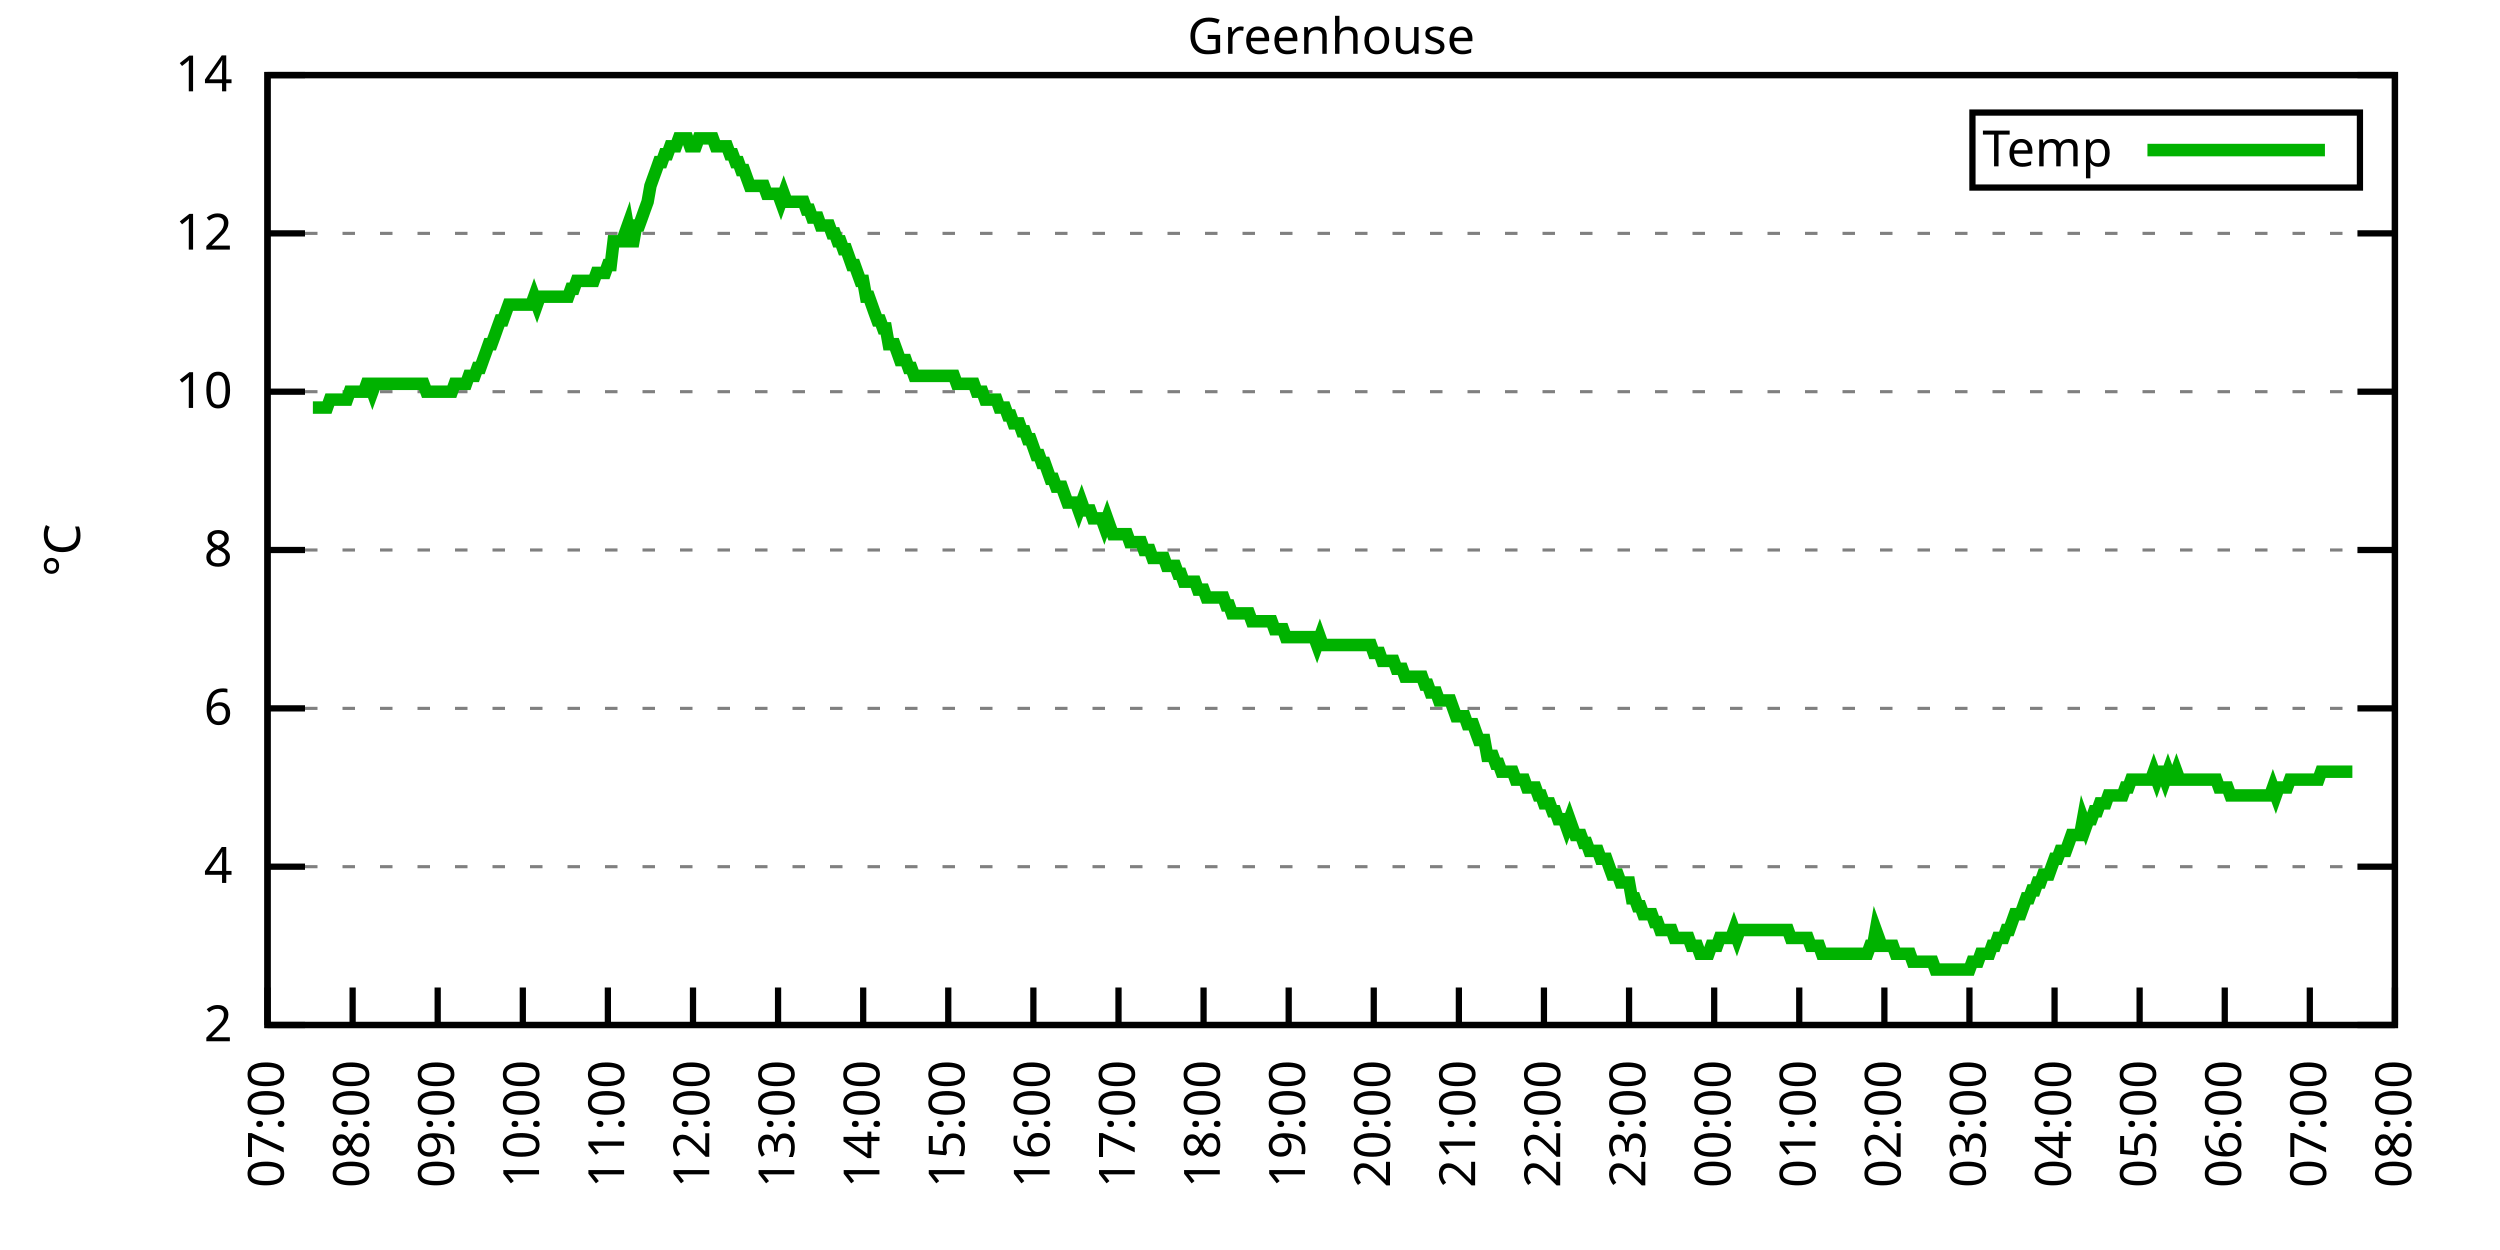
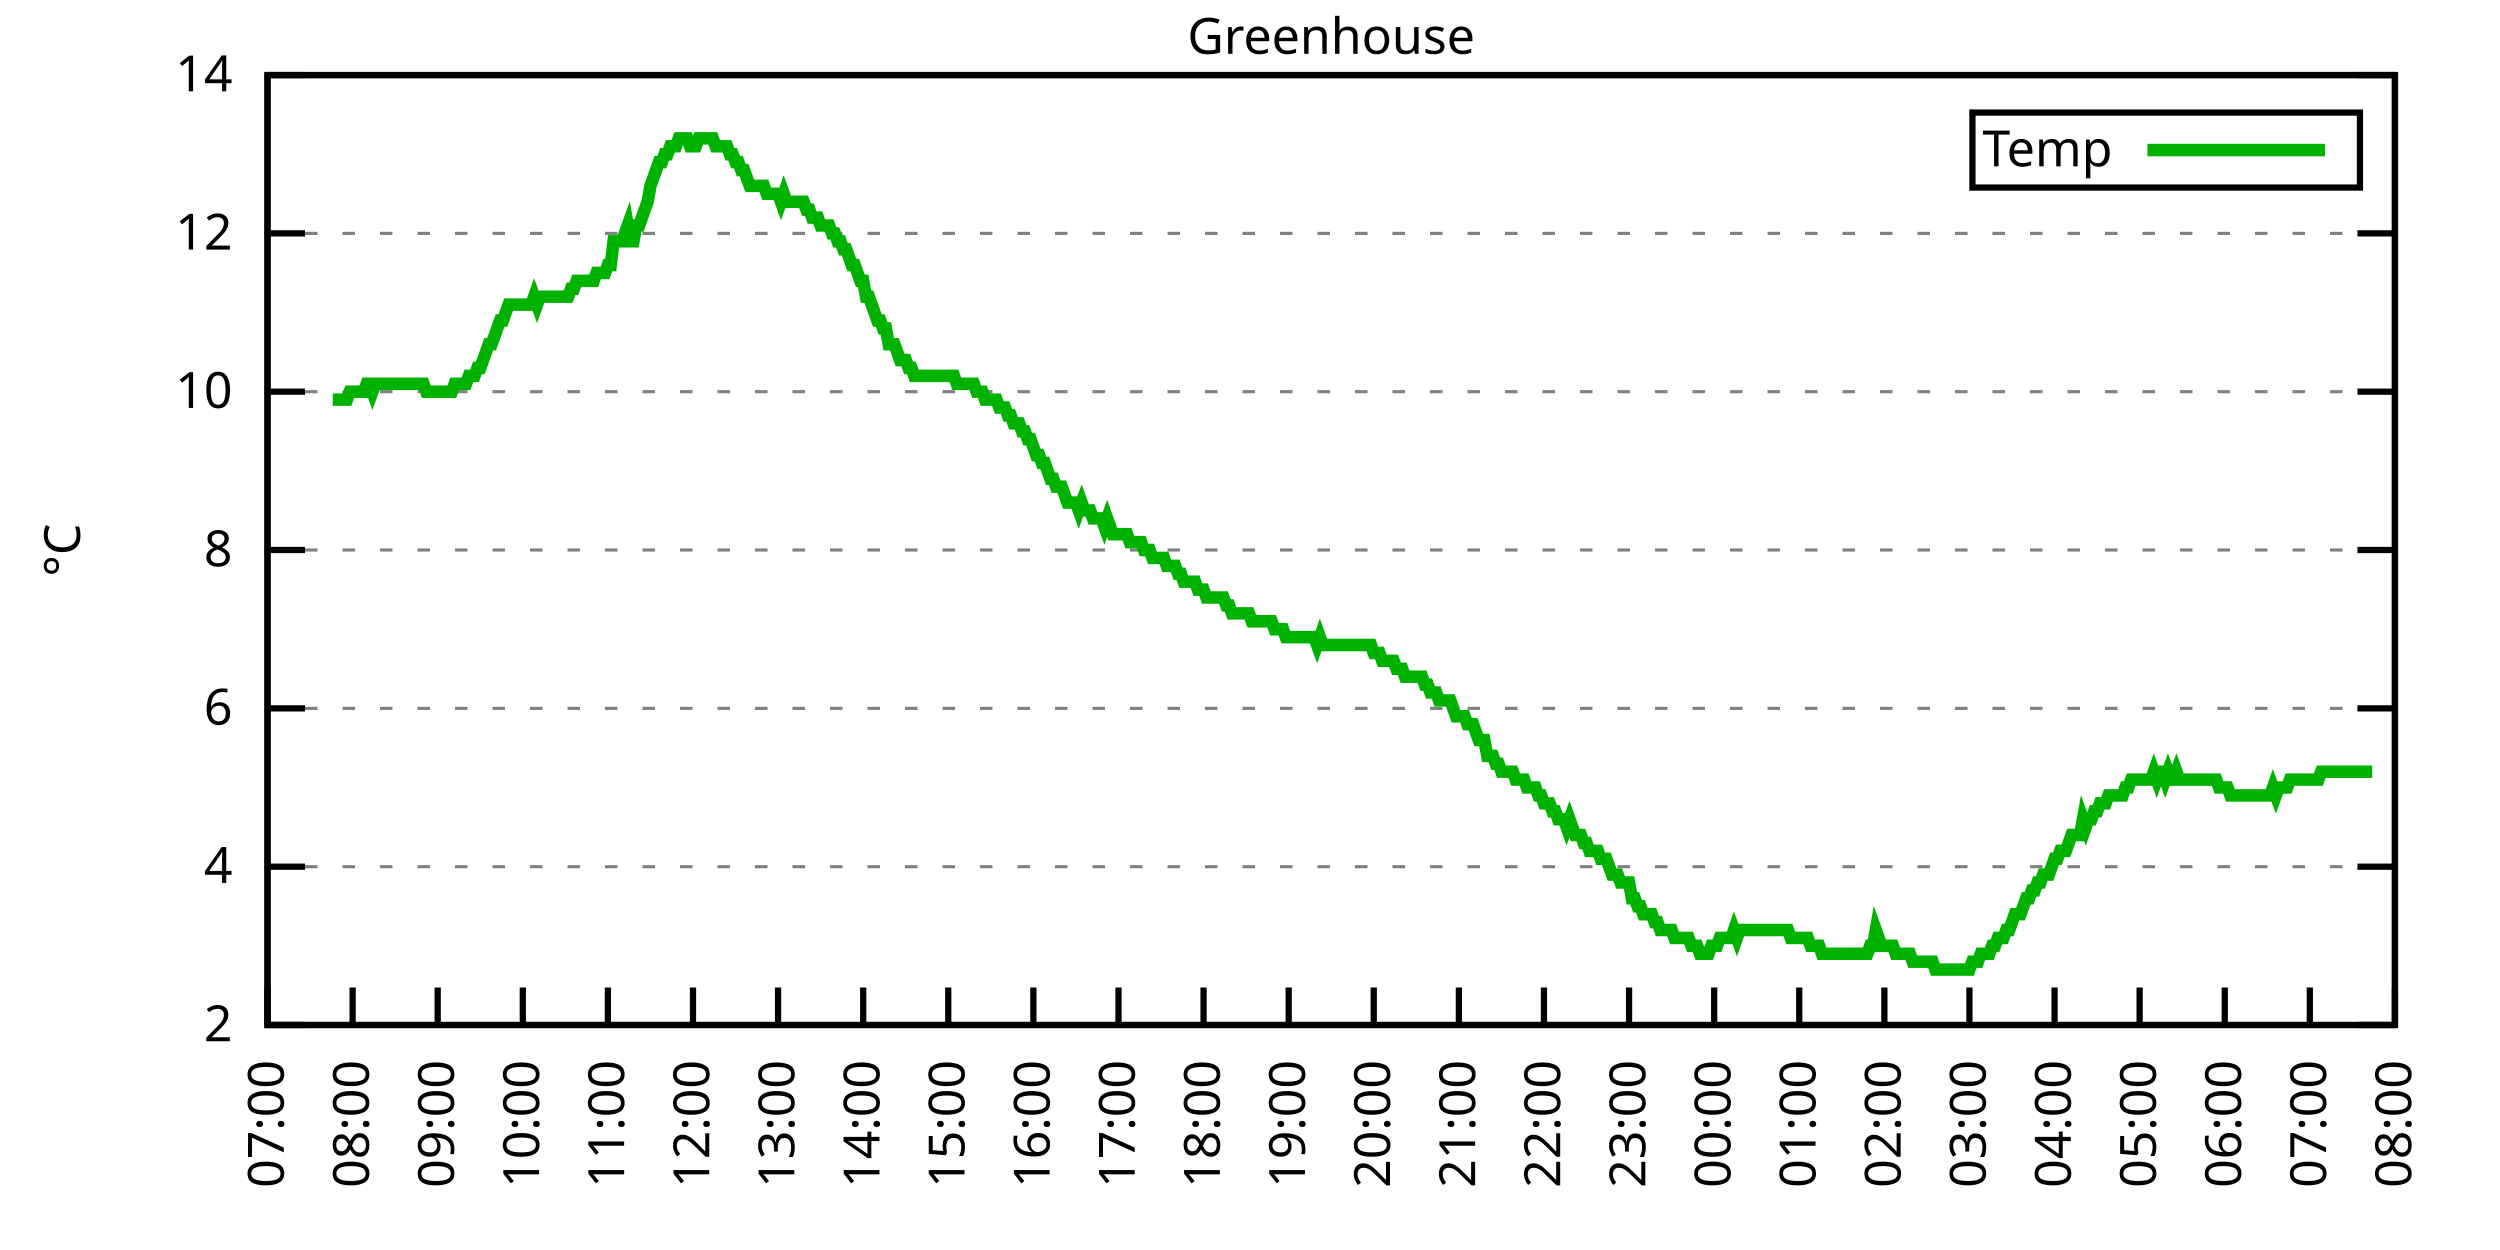
<svg xmlns="http://www.w3.org/2000/svg" xmlns:xlink="http://www.w3.org/1999/xlink" width="400" height="200" viewBox="0 0 400 200">
  <g id="gnuplot_canvas">
    <rect x="0" y="0" width="400" height="200" fill="none" />
    <defs>
      <circle id="gpDot" r="0.5" stroke-width="0.5" stroke="currentColor" />
      <path id="gpPt0" stroke-width="0.333" stroke="currentColor" d="M-1,0 h2 M0,-1 v2" />
      <path id="gpPt1" stroke-width="0.333" stroke="currentColor" d="M-1,-1 L1,1 M1,-1 L-1,1" />
      <path id="gpPt2" stroke-width="0.333" stroke="currentColor" d="M-1,0 L1,0 M0,-1 L0,1 M-1,-1 L1,1 M-1,1 L1,-1" />
      <rect id="gpPt3" stroke-width="0.333" stroke="currentColor" x="-1" y="-1" width="2" height="2" />
      <rect id="gpPt4" stroke-width="0.333" stroke="currentColor" fill="currentColor" x="-1" y="-1" width="2" height="2" />
      <circle id="gpPt5" stroke-width="0.333" stroke="currentColor" cx="0" cy="0" r="1" />
      <use xlink:href="#gpPt5" id="gpPt6" fill="currentColor" stroke="none" />
      <path id="gpPt7" stroke-width="0.333" stroke="currentColor" d="M0,-1.33 L-1.33,0.67 L1.33,0.67 z" />
      <use xlink:href="#gpPt7" id="gpPt8" fill="currentColor" stroke="none" />
      <use xlink:href="#gpPt7" id="gpPt9" stroke="currentColor" transform="rotate(180)" />
      <use xlink:href="#gpPt9" id="gpPt10" fill="currentColor" stroke="none" />
      <use xlink:href="#gpPt3" id="gpPt11" stroke="currentColor" transform="rotate(45)" />
      <use xlink:href="#gpPt11" id="gpPt12" fill="currentColor" stroke="none" />
      <path id="gpPt13" stroke-width="0.333" stroke="currentColor" d="M0,1.330 L1.265,0.411 L0.782,-1.067 L-0.782,-1.076 L-1.265,0.411 z" />
      <use xlink:href="#gpPt13" id="gpPt14" fill="currentColor" stroke="none" />
      <filter id="textbox" filterUnits="objectBoundingBox" x="0" y="0" height="1" width="1">
        <feFlood flood-color="white" flood-opacity="1" result="bgnd" />
        <feComposite in="SourceGraphic" in2="bgnd" operator="atop" />
      </filter>
      <filter id="greybox" filterUnits="objectBoundingBox" x="0" y="0" height="1" width="1">
        <feFlood flood-color="lightgrey" flood-opacity="1" result="grey" />
        <feComposite in="SourceGraphic" in2="grey" operator="atop" />
      </filter>
    </defs>
    <g fill="none" color="white" stroke="currentColor" stroke-width="1.00" stroke-linecap="butt" stroke-linejoin="miter">
</g>
    <g fill="none" color="black" stroke="currentColor" stroke-width="1.00" stroke-linecap="butt" stroke-linejoin="miter">
      <g stroke="none" shape-rendering="crispEdges">
        <polygon fill="rgb(255, 255, 255)" points="42.80,164.00 383.18,164.00 383.18,12.02 42.80,12.02 " />
      </g>
    </g>
    <g fill="none" color="black" stroke="currentColor" stroke-width="1.00" stroke-linecap="butt" stroke-linejoin="miter">
</g>
    <g fill="none" color="black" stroke="black" stroke-width="0.50" stroke-linecap="butt" stroke-linejoin="miter">
</g>
    <g fill="none" color="gray" stroke="currentColor" stroke-width="0.50" stroke-linecap="butt" stroke-linejoin="miter">
      <path stroke="gray" stroke-dasharray="2,4" class="gridline" d="M42.80,164.00 L383.19,164.00  " />
    </g>
    <g fill="none" color="gray" stroke="gray" stroke-width="1.00" stroke-linecap="butt" stroke-linejoin="miter">
</g>
    <g fill="none" color="black" stroke="currentColor" stroke-width="1.00" stroke-linecap="butt" stroke-linejoin="miter">
      <path stroke="black" d="M42.80,164.00 L48.80,164.00 M383.19,164.00 L377.19,164.00  " />
      <g transform="translate(37.20,166.60)" stroke="none" fill="black" font-family="Sans" font-size="8.00" text-anchor="end">
        <text>
          <tspan font-family="Sans"> 2</tspan>
        </text>
      </g>
    </g>
    <g fill="none" color="black" stroke="currentColor" stroke-width="1.00" stroke-linecap="butt" stroke-linejoin="miter">
</g>
    <g fill="none" color="black" stroke="black" stroke-width="0.50" stroke-linecap="butt" stroke-linejoin="miter">
</g>
    <g fill="none" color="gray" stroke="currentColor" stroke-width="0.50" stroke-linecap="butt" stroke-linejoin="miter">
      <path stroke="gray" stroke-dasharray="2,4" class="gridline" d="M42.80,138.67 L383.19,138.67  " />
    </g>
    <g fill="none" color="gray" stroke="gray" stroke-width="1.00" stroke-linecap="butt" stroke-linejoin="miter">
</g>
    <g fill="none" color="black" stroke="currentColor" stroke-width="1.00" stroke-linecap="butt" stroke-linejoin="miter">
      <path stroke="black" d="M42.80,138.67 L48.80,138.67 M383.19,138.67 L377.19,138.67  " />
      <g transform="translate(37.20,141.27)" stroke="none" fill="black" font-family="Sans" font-size="8.00" text-anchor="end">
        <text>
          <tspan font-family="Sans"> 4</tspan>
        </text>
      </g>
    </g>
    <g fill="none" color="black" stroke="currentColor" stroke-width="1.00" stroke-linecap="butt" stroke-linejoin="miter">
</g>
    <g fill="none" color="black" stroke="black" stroke-width="0.50" stroke-linecap="butt" stroke-linejoin="miter">
</g>
    <g fill="none" color="gray" stroke="currentColor" stroke-width="0.50" stroke-linecap="butt" stroke-linejoin="miter">
      <path stroke="gray" stroke-dasharray="2,4" class="gridline" d="M42.80,113.34 L383.19,113.34  " />
    </g>
    <g fill="none" color="gray" stroke="gray" stroke-width="1.00" stroke-linecap="butt" stroke-linejoin="miter">
</g>
    <g fill="none" color="black" stroke="currentColor" stroke-width="1.00" stroke-linecap="butt" stroke-linejoin="miter">
      <path stroke="black" d="M42.80,113.34 L48.80,113.34 M383.19,113.34 L377.19,113.34  " />
      <g transform="translate(37.20,115.94)" stroke="none" fill="black" font-family="Sans" font-size="8.00" text-anchor="end">
        <text>
          <tspan font-family="Sans"> 6</tspan>
        </text>
      </g>
    </g>
    <g fill="none" color="black" stroke="currentColor" stroke-width="1.00" stroke-linecap="butt" stroke-linejoin="miter">
</g>
    <g fill="none" color="black" stroke="black" stroke-width="0.50" stroke-linecap="butt" stroke-linejoin="miter">
</g>
    <g fill="none" color="gray" stroke="currentColor" stroke-width="0.50" stroke-linecap="butt" stroke-linejoin="miter">
      <path stroke="gray" stroke-dasharray="2,4" class="gridline" d="M42.80,88.00 L383.19,88.00  " />
    </g>
    <g fill="none" color="gray" stroke="gray" stroke-width="1.00" stroke-linecap="butt" stroke-linejoin="miter">
</g>
    <g fill="none" color="black" stroke="currentColor" stroke-width="1.00" stroke-linecap="butt" stroke-linejoin="miter">
      <path stroke="black" d="M42.80,88.00 L48.80,88.00 M383.19,88.00 L377.19,88.00  " />
      <g transform="translate(37.20,90.60)" stroke="none" fill="black" font-family="Sans" font-size="8.00" text-anchor="end">
        <text>
          <tspan font-family="Sans"> 8</tspan>
        </text>
      </g>
    </g>
    <g fill="none" color="black" stroke="currentColor" stroke-width="1.00" stroke-linecap="butt" stroke-linejoin="miter">
</g>
    <g fill="none" color="black" stroke="black" stroke-width="0.50" stroke-linecap="butt" stroke-linejoin="miter">
</g>
    <g fill="none" color="gray" stroke="currentColor" stroke-width="0.50" stroke-linecap="butt" stroke-linejoin="miter">
      <path stroke="gray" stroke-dasharray="2,4" class="gridline" d="M42.80,62.67 L383.19,62.67  " />
    </g>
    <g fill="none" color="gray" stroke="gray" stroke-width="1.00" stroke-linecap="butt" stroke-linejoin="miter">
</g>
    <g fill="none" color="black" stroke="currentColor" stroke-width="1.00" stroke-linecap="butt" stroke-linejoin="miter">
      <path stroke="black" d="M42.80,62.67 L48.80,62.67 M383.19,62.67 L377.19,62.67  " />
      <g transform="translate(37.20,65.27)" stroke="none" fill="black" font-family="Sans" font-size="8.00" text-anchor="end">
        <text>
          <tspan font-family="Sans"> 10</tspan>
        </text>
      </g>
    </g>
    <g fill="none" color="black" stroke="currentColor" stroke-width="1.00" stroke-linecap="butt" stroke-linejoin="miter">
</g>
    <g fill="none" color="black" stroke="black" stroke-width="0.50" stroke-linecap="butt" stroke-linejoin="miter">
</g>
    <g fill="none" color="gray" stroke="currentColor" stroke-width="0.50" stroke-linecap="butt" stroke-linejoin="miter">
      <path stroke="gray" stroke-dasharray="2,4" class="gridline" d="M42.80,37.34 L383.19,37.34  " />
    </g>
    <g fill="none" color="gray" stroke="gray" stroke-width="1.00" stroke-linecap="butt" stroke-linejoin="miter">
</g>
    <g fill="none" color="black" stroke="currentColor" stroke-width="1.00" stroke-linecap="butt" stroke-linejoin="miter">
      <path stroke="black" d="M42.80,37.34 L48.80,37.34 M383.19,37.34 L377.19,37.34  " />
      <g transform="translate(37.20,39.94)" stroke="none" fill="black" font-family="Sans" font-size="8.00" text-anchor="end">
        <text>
          <tspan font-family="Sans"> 12</tspan>
        </text>
      </g>
    </g>
    <g fill="none" color="black" stroke="currentColor" stroke-width="1.00" stroke-linecap="butt" stroke-linejoin="miter">
</g>
    <g fill="none" color="black" stroke="black" stroke-width="0.50" stroke-linecap="butt" stroke-linejoin="miter">
</g>
    <g fill="none" color="gray" stroke="currentColor" stroke-width="0.50" stroke-linecap="butt" stroke-linejoin="miter">
      <path stroke="gray" stroke-dasharray="2,4" class="gridline" d="M42.80,12.01 L383.19,12.01  " />
    </g>
    <g fill="none" color="gray" stroke="gray" stroke-width="1.00" stroke-linecap="butt" stroke-linejoin="miter">
</g>
    <g fill="none" color="black" stroke="currentColor" stroke-width="1.00" stroke-linecap="butt" stroke-linejoin="miter">
      <path stroke="black" d="M42.80,12.01 L48.80,12.01 M383.19,12.01 L377.19,12.01  " />
      <g transform="translate(37.20,14.61)" stroke="none" fill="black" font-family="Sans" font-size="8.00" text-anchor="end">
        <text>
          <tspan font-family="Sans"> 14</tspan>
        </text>
      </g>
    </g>
    <g fill="none" color="black" stroke="currentColor" stroke-width="1.00" stroke-linecap="butt" stroke-linejoin="miter">
      <path stroke="black" d="M42.80,164.00 L42.80,158.00  " />
      <g transform="translate(45.40,169.60) rotate(270.00)" stroke="none" fill="black" font-family="Sans" font-size="8.00" text-anchor="end">
        <text>
          <tspan font-family="Sans">07:00</tspan>
        </text>
      </g>
    </g>
    <g fill="none" color="black" stroke="currentColor" stroke-width="1.00" stroke-linecap="butt" stroke-linejoin="miter">
      <path stroke="black" d="M56.42,164.00 L56.42,158.00  " />
      <g transform="translate(59.02,169.60) rotate(270.00)" stroke="none" fill="black" font-family="Sans" font-size="8.00" text-anchor="end">
        <text>
          <tspan font-family="Sans">08:00</tspan>
        </text>
      </g>
    </g>
    <g fill="none" color="black" stroke="currentColor" stroke-width="1.00" stroke-linecap="butt" stroke-linejoin="miter">
      <path stroke="black" d="M70.03,164.00 L70.03,158.00  " />
      <g transform="translate(72.63,169.60) rotate(270.00)" stroke="none" fill="black" font-family="Sans" font-size="8.00" text-anchor="end">
        <text>
          <tspan font-family="Sans">09:00</tspan>
        </text>
      </g>
    </g>
    <g fill="none" color="black" stroke="currentColor" stroke-width="1.00" stroke-linecap="butt" stroke-linejoin="miter">
      <path stroke="black" d="M83.65,164.00 L83.65,158.00  " />
      <g transform="translate(86.25,169.60) rotate(270.00)" stroke="none" fill="black" font-family="Sans" font-size="8.00" text-anchor="end">
        <text>
          <tspan font-family="Sans">10:00</tspan>
        </text>
      </g>
    </g>
    <g fill="none" color="black" stroke="currentColor" stroke-width="1.00" stroke-linecap="butt" stroke-linejoin="miter">
      <path stroke="black" d="M97.26,164.00 L97.26,158.00  " />
      <g transform="translate(99.86,169.60) rotate(270.00)" stroke="none" fill="black" font-family="Sans" font-size="8.00" text-anchor="end">
        <text>
          <tspan font-family="Sans">11:00</tspan>
        </text>
      </g>
    </g>
    <g fill="none" color="black" stroke="currentColor" stroke-width="1.00" stroke-linecap="butt" stroke-linejoin="miter">
      <path stroke="black" d="M110.88,164.00 L110.88,158.00  " />
      <g transform="translate(113.48,169.60) rotate(270.00)" stroke="none" fill="black" font-family="Sans" font-size="8.00" text-anchor="end">
        <text>
          <tspan font-family="Sans">12:00</tspan>
        </text>
      </g>
    </g>
    <g fill="none" color="black" stroke="currentColor" stroke-width="1.00" stroke-linecap="butt" stroke-linejoin="miter">
      <path stroke="black" d="M124.49,164.00 L124.49,158.00  " />
      <g transform="translate(127.09,169.60) rotate(270.00)" stroke="none" fill="black" font-family="Sans" font-size="8.00" text-anchor="end">
        <text>
          <tspan font-family="Sans">13:00</tspan>
        </text>
      </g>
    </g>
    <g fill="none" color="black" stroke="currentColor" stroke-width="1.00" stroke-linecap="butt" stroke-linejoin="miter">
      <path stroke="black" d="M138.11,164.00 L138.11,158.00  " />
      <g transform="translate(140.71,169.60) rotate(270.00)" stroke="none" fill="black" font-family="Sans" font-size="8.00" text-anchor="end">
        <text>
          <tspan font-family="Sans">14:00</tspan>
        </text>
      </g>
    </g>
    <g fill="none" color="black" stroke="currentColor" stroke-width="1.00" stroke-linecap="butt" stroke-linejoin="miter">
      <path stroke="black" d="M151.72,164.00 L151.72,158.00  " />
      <g transform="translate(154.32,169.60) rotate(270.00)" stroke="none" fill="black" font-family="Sans" font-size="8.00" text-anchor="end">
        <text>
          <tspan font-family="Sans">15:00</tspan>
        </text>
      </g>
    </g>
    <g fill="none" color="black" stroke="currentColor" stroke-width="1.00" stroke-linecap="butt" stroke-linejoin="miter">
      <path stroke="black" d="M165.34,164.00 L165.34,158.00  " />
      <g transform="translate(167.94,169.60) rotate(270.00)" stroke="none" fill="black" font-family="Sans" font-size="8.00" text-anchor="end">
        <text>
          <tspan font-family="Sans">16:00</tspan>
        </text>
      </g>
    </g>
    <g fill="none" color="black" stroke="currentColor" stroke-width="1.00" stroke-linecap="butt" stroke-linejoin="miter">
      <path stroke="black" d="M178.96,164.00 L178.96,158.00  " />
      <g transform="translate(181.56,169.60) rotate(270.00)" stroke="none" fill="black" font-family="Sans" font-size="8.00" text-anchor="end">
        <text>
          <tspan font-family="Sans">17:00</tspan>
        </text>
      </g>
    </g>
    <g fill="none" color="black" stroke="currentColor" stroke-width="1.00" stroke-linecap="butt" stroke-linejoin="miter">
      <path stroke="black" d="M192.57,164.00 L192.57,158.00  " />
      <g transform="translate(195.17,169.60) rotate(270.00)" stroke="none" fill="black" font-family="Sans" font-size="8.00" text-anchor="end">
        <text>
          <tspan font-family="Sans">18:00</tspan>
        </text>
      </g>
    </g>
    <g fill="none" color="black" stroke="currentColor" stroke-width="1.00" stroke-linecap="butt" stroke-linejoin="miter">
      <path stroke="black" d="M206.19,164.00 L206.19,158.00  " />
      <g transform="translate(208.79,169.60) rotate(270.00)" stroke="none" fill="black" font-family="Sans" font-size="8.00" text-anchor="end">
        <text>
          <tspan font-family="Sans">19:00</tspan>
        </text>
      </g>
    </g>
    <g fill="none" color="black" stroke="currentColor" stroke-width="1.00" stroke-linecap="butt" stroke-linejoin="miter">
      <path stroke="black" d="M219.80,164.00 L219.80,158.00  " />
      <g transform="translate(222.40,169.60) rotate(270.00)" stroke="none" fill="black" font-family="Sans" font-size="8.00" text-anchor="end">
        <text>
          <tspan font-family="Sans">20:00</tspan>
        </text>
      </g>
    </g>
    <g fill="none" color="black" stroke="currentColor" stroke-width="1.00" stroke-linecap="butt" stroke-linejoin="miter">
      <path stroke="black" d="M233.42,164.00 L233.42,158.00  " />
      <g transform="translate(236.02,169.60) rotate(270.00)" stroke="none" fill="black" font-family="Sans" font-size="8.00" text-anchor="end">
        <text>
          <tspan font-family="Sans">21:00</tspan>
        </text>
      </g>
    </g>
    <g fill="none" color="black" stroke="currentColor" stroke-width="1.00" stroke-linecap="butt" stroke-linejoin="miter">
      <path stroke="black" d="M247.03,164.00 L247.03,158.00  " />
      <g transform="translate(249.63,169.60) rotate(270.00)" stroke="none" fill="black" font-family="Sans" font-size="8.00" text-anchor="end">
        <text>
          <tspan font-family="Sans">22:00</tspan>
        </text>
      </g>
    </g>
    <g fill="none" color="black" stroke="currentColor" stroke-width="1.00" stroke-linecap="butt" stroke-linejoin="miter">
      <path stroke="black" d="M260.65,164.00 L260.65,158.00  " />
      <g transform="translate(263.25,169.60) rotate(270.00)" stroke="none" fill="black" font-family="Sans" font-size="8.00" text-anchor="end">
        <text>
          <tspan font-family="Sans">23:00</tspan>
        </text>
      </g>
    </g>
    <g fill="none" color="black" stroke="currentColor" stroke-width="1.00" stroke-linecap="butt" stroke-linejoin="miter">
      <path stroke="black" d="M274.27,164.00 L274.27,158.00  " />
      <g transform="translate(276.87,169.60) rotate(270.00)" stroke="none" fill="black" font-family="Sans" font-size="8.00" text-anchor="end">
        <text>
          <tspan font-family="Sans">00:00</tspan>
        </text>
      </g>
    </g>
    <g fill="none" color="black" stroke="currentColor" stroke-width="1.00" stroke-linecap="butt" stroke-linejoin="miter">
      <path stroke="black" d="M287.88,164.00 L287.88,158.00  " />
      <g transform="translate(290.48,169.60) rotate(270.00)" stroke="none" fill="black" font-family="Sans" font-size="8.00" text-anchor="end">
        <text>
          <tspan font-family="Sans">01:00</tspan>
        </text>
      </g>
    </g>
    <g fill="none" color="black" stroke="currentColor" stroke-width="1.00" stroke-linecap="butt" stroke-linejoin="miter">
      <path stroke="black" d="M301.50,164.00 L301.50,158.00  " />
      <g transform="translate(304.10,169.60) rotate(270.00)" stroke="none" fill="black" font-family="Sans" font-size="8.00" text-anchor="end">
        <text>
          <tspan font-family="Sans">02:00</tspan>
        </text>
      </g>
    </g>
    <g fill="none" color="black" stroke="currentColor" stroke-width="1.00" stroke-linecap="butt" stroke-linejoin="miter">
      <path stroke="black" d="M315.11,164.00 L315.11,158.00  " />
      <g transform="translate(317.71,169.60) rotate(270.00)" stroke="none" fill="black" font-family="Sans" font-size="8.00" text-anchor="end">
        <text>
          <tspan font-family="Sans">03:00</tspan>
        </text>
      </g>
    </g>
    <g fill="none" color="black" stroke="currentColor" stroke-width="1.00" stroke-linecap="butt" stroke-linejoin="miter">
      <path stroke="black" d="M328.73,164.00 L328.73,158.00  " />
      <g transform="translate(331.33,169.60) rotate(270.00)" stroke="none" fill="black" font-family="Sans" font-size="8.00" text-anchor="end">
        <text>
          <tspan font-family="Sans">04:00</tspan>
        </text>
      </g>
    </g>
    <g fill="none" color="black" stroke="currentColor" stroke-width="1.00" stroke-linecap="butt" stroke-linejoin="miter">
      <path stroke="black" d="M342.34,164.00 L342.34,158.00  " />
      <g transform="translate(344.94,169.60) rotate(270.00)" stroke="none" fill="black" font-family="Sans" font-size="8.00" text-anchor="end">
        <text>
          <tspan font-family="Sans">05:00</tspan>
        </text>
      </g>
    </g>
    <g fill="none" color="black" stroke="currentColor" stroke-width="1.00" stroke-linecap="butt" stroke-linejoin="miter">
      <path stroke="black" d="M355.96,164.00 L355.96,158.00  " />
      <g transform="translate(358.56,169.60) rotate(270.00)" stroke="none" fill="black" font-family="Sans" font-size="8.00" text-anchor="end">
        <text>
          <tspan font-family="Sans">06:00</tspan>
        </text>
      </g>
    </g>
    <g fill="none" color="black" stroke="currentColor" stroke-width="1.00" stroke-linecap="butt" stroke-linejoin="miter">
      <path stroke="black" d="M369.57,164.00 L369.57,158.00  " />
      <g transform="translate(372.17,169.60) rotate(270.00)" stroke="none" fill="black" font-family="Sans" font-size="8.00" text-anchor="end">
        <text>
          <tspan font-family="Sans">07:00</tspan>
        </text>
      </g>
    </g>
    <g fill="none" color="black" stroke="currentColor" stroke-width="1.00" stroke-linecap="butt" stroke-linejoin="miter">
      <path stroke="black" d="M383.19,164.00 L383.19,158.00  " />
      <g transform="translate(385.79,169.60) rotate(270.00)" stroke="none" fill="black" font-family="Sans" font-size="8.00" text-anchor="end">
        <text>
          <tspan font-family="Sans">08:00</tspan>
        </text>
      </g>
    </g>
    <g fill="none" color="black" stroke="currentColor" stroke-width="1.00" stroke-linecap="butt" stroke-linejoin="miter">
</g>
    <g fill="none" color="black" stroke="currentColor" stroke-width="1.00" stroke-linecap="butt" stroke-linejoin="miter">
      <path stroke="black" d="M42.80,12.01 L42.80,164.00 L383.19,164.00 L383.19,12.01 L42.80,12.01 Z  " />
    </g>
    <g fill="none" color="black" stroke="currentColor" stroke-width="1.00" stroke-linecap="butt" stroke-linejoin="miter">
</g>
    <g fill="none" color="black" stroke="currentColor" stroke-width="1.00" stroke-linecap="butt" stroke-linejoin="miter">
      <path stroke="black" d="M315.59,30.01 L315.59,18.01 L377.59,18.01 L377.59,30.01 L315.59,30.01 Z  " />
    </g>
    <g id="Greenhouse_plot_1">
      <g fill="none" color="white" stroke="black" stroke-width="2.00" stroke-linecap="butt" stroke-linejoin="miter">
</g>
      <g fill="none" color="black" stroke="currentColor" stroke-width="2.00" stroke-linecap="butt" stroke-linejoin="miter">
        <g transform="translate(337.99,26.61)" stroke="none" fill="black" font-family="Sans" font-size="8.00" text-anchor="end">
          <text>
            <tspan font-family="Sans">Temp</tspan>
          </text>
        </g>
      </g>
      <g fill="none" color="black" stroke="currentColor" stroke-width="2.00" stroke-linecap="butt" stroke-linejoin="miter">
-         <path stroke="rgb(  0, 178,   0)" d="M343.59,24.01 L371.99,24.01 M50.06,65.21 L50.52,65.21 L50.97,65.21 L51.42,65.21 L51.88,65.21 L52.33,65.21   L52.78,63.94 L53.24,63.94 L53.69,63.94 L54.15,63.94 L54.60,63.94 L55.05,63.94 L55.51,63.94 L55.96,62.67   L56.42,62.67 L56.87,62.67 L57.32,62.67 L57.78,62.67 L58.23,62.67 L58.68,61.41 L59.14,61.41 L59.59,62.67   L60.05,61.41 L60.50,61.41 L60.95,61.41 L61.41,61.41 L61.86,61.41 L62.32,61.41 L62.77,61.41 L63.22,61.41   L63.68,61.41 L64.13,61.41 L64.58,61.41 L65.04,61.41 L65.49,61.41 L65.95,61.41 L66.40,61.41 L66.85,61.41   L67.31,61.41 L67.76,61.41 L68.22,62.67 L68.67,62.67 L69.12,62.67 L69.58,62.67 L70.03,62.67 L70.49,62.67   L70.94,62.67 L71.39,62.67 L71.85,62.67 L72.30,62.67 L72.75,61.41 L73.21,61.41 L73.66,61.41 L74.12,61.41   L74.57,61.41 L75.02,60.14 L75.48,60.14 L75.93,60.14 L76.39,58.87 L76.84,58.87 L77.29,57.61 L77.75,56.34   L78.20,55.07 L78.65,55.07 L79.11,53.81 L79.56,52.54 L80.02,51.27 L80.47,51.27 L80.92,50.01 L81.38,48.74   L81.83,48.74 L82.29,48.74 L82.74,48.74 L83.19,48.74 L83.65,48.74 L84.10,48.74 L84.55,48.74 L85.01,48.74   L85.46,47.47 L85.92,48.74 L86.37,47.47 L86.82,47.47 L87.28,47.47 L87.73,47.47 L88.19,47.47 L88.64,47.47   L89.09,47.47 L89.55,47.47 L90.00,47.47 L90.45,47.47 L90.91,47.47 L91.36,46.21 L91.82,46.21 L92.27,44.94   L92.72,44.94 L93.18,44.94 L93.63,44.94 L94.09,44.94 L94.54,44.94 L94.99,44.94 L95.45,43.67 L95.90,43.67   L96.35,43.67 L96.81,43.67 L97.26,42.41 L97.72,42.41 L98.17,38.61 L98.62,38.61 L99.08,38.61 L99.53,38.61   L99.99,37.34 L100.44,36.08 L100.89,38.61 L101.35,38.61 L101.80,36.08 L102.25,36.08 L102.71,34.81 L103.16,33.54   L103.62,32.28 L104.07,29.74 L104.52,28.48 L104.98,27.21 L105.43,25.94 L105.89,25.94 L106.34,24.68 L106.79,24.68   L107.25,23.41 L107.70,23.41 L108.15,23.41 L108.61,22.14 L109.06,22.14 L109.52,22.14 L109.97,22.14 L110.42,23.41   L110.88,23.41 L111.33,23.41 L111.79,22.14 L112.24,22.14 L112.69,22.14 L113.15,22.14 L113.60,22.14 L114.05,22.14   L114.51,23.41 L114.96,23.41 L115.42,23.41 L115.87,23.41 L116.32,23.41 L116.78,24.68 L117.23,24.68 L117.69,25.94   L118.14,25.94 L118.59,27.21 L119.05,27.21 L119.50,28.48 L119.96,29.74 L120.41,29.74 L120.86,29.74 L121.32,29.74   L121.77,29.74 L122.22,29.74 L122.68,31.01 L123.13,31.01 L123.59,31.01 L124.04,31.01 L124.49,31.01 L124.95,32.28   L125.40,31.01 L125.86,32.28 L126.31,32.28 L126.76,32.28 L127.22,32.28 L127.67,32.28 L128.12,32.28 L128.58,32.28   L129.03,33.54 L129.49,33.54 L129.94,34.81 L130.39,34.81 L130.85,34.81 L131.30,36.08 L131.76,36.08 L132.21,36.08   L132.66,36.08 L133.12,37.34 L133.57,37.34 L134.02,38.61 L134.48,38.61 L134.93,39.87 L135.39,39.87 L135.84,41.14   L136.29,42.41 L136.75,42.41 L137.20,43.67 L137.66,44.94 L138.11,44.94 L138.56,47.47 L139.02,47.47 L139.47,48.74   L139.92,50.01 L140.38,51.27 L140.83,51.27 L141.29,52.54 L141.74,52.54 L142.19,55.07 L142.65,55.07 L143.10,55.07   L143.56,56.34 L144.01,57.61 L144.46,57.61 L144.92,57.61 L145.37,58.87 L145.82,58.87 L146.28,60.14 L146.73,60.14   L147.19,60.14 L147.64,60.14 L148.09,60.14 L148.55,60.14 L149.00,60.14 L149.46,60.14 L149.91,60.14 L150.36,60.14   L150.82,60.14 L151.27,60.14 L151.72,60.14 L152.18,60.14 L152.63,60.14 L153.09,61.41 L153.54,61.41 L153.99,61.41   L154.45,61.41 L154.90,61.41 L155.36,61.41 L155.81,61.41 L156.26,62.67 L156.72,62.67 L157.17,62.67 L157.62,63.94   L158.08,63.94 L158.53,63.94 L158.99,63.94 L159.44,63.94 L159.89,65.21 L160.35,65.21 L160.80,65.21 L161.26,66.47   L161.71,66.47 L162.16,67.74 L162.62,67.74 L163.07,67.74 L163.52,69.01 L163.98,69.01 L164.43,70.27 L164.89,70.27   L165.34,71.54 L165.79,72.81 L166.25,72.81 L166.70,74.07 L167.16,74.07 L167.61,75.34 L168.06,76.61 L168.52,76.61   L168.97,77.87 L169.43,77.87 L169.88,77.87 L170.33,79.14 L170.79,80.41 L171.24,80.41 L171.69,80.41 L172.15,80.41   L172.60,81.67 L173.06,80.41 L173.51,81.67 L173.96,81.67 L174.42,81.67 L174.87,82.94 L175.33,82.94 L175.78,82.94   L176.23,82.94 L176.69,84.21 L177.14,82.94 L177.59,84.21 L178.05,85.47 L178.50,85.47 L178.96,85.47 L179.41,85.47   L179.86,85.47 L180.32,85.47 L180.77,86.74 L181.23,86.74 L181.68,86.74 L182.13,86.74 L182.59,86.74 L183.04,88.00   L183.49,88.00 L183.95,88.00 L184.40,89.27 L184.86,89.27 L185.31,89.27 L185.76,89.27 L186.22,89.27 L186.67,90.54   L187.13,90.54 L187.58,90.54 L188.03,90.54 L188.49,91.80 L188.94,91.80 L189.39,93.07 L189.85,93.07 L190.30,93.07   L190.76,93.07 L191.21,93.07 L191.66,94.34 L192.12,94.34 L192.57,94.34 L193.03,95.60 L193.48,95.60 L193.93,95.60   L194.39,95.60 L194.84,95.60 L195.29,95.60 L195.75,95.60 L196.20,96.87 L196.66,96.87 L197.11,98.14 L197.56,98.14   L198.02,98.14 L198.47,98.14 L198.93,98.14 L199.38,98.14 L199.83,98.14 L200.29,99.40 L200.74,99.40 L201.19,99.40   L201.65,99.40 L202.10,99.40 L202.56,99.40 L203.01,99.40 L203.46,99.40 L203.92,100.67 L204.37,100.67 L204.83,100.67   L205.28,100.67 L205.73,101.94 L206.19,101.94 L206.64,101.94 L207.09,101.94 L207.55,101.94 L208.00,101.94 L208.46,101.94   L208.91,101.94 L209.36,101.94 L209.82,101.94 L210.27,101.94 L210.73,103.20 L211.18,101.94 L211.63,103.20 L212.09,103.20   L212.54,103.20 L213.00,103.20 L213.45,103.20 L213.90,103.20 L214.36,103.20 L214.81,103.20 L215.26,103.20 L215.72,103.20   L216.17,103.20 L216.63,103.20 L217.08,103.20 L217.53,103.20 L217.99,103.20 L218.44,103.20 L218.90,103.20 L219.35,103.20   L219.80,104.47 L220.26,104.47 L220.71,104.47 L221.16,105.74 L221.62,105.74 L222.07,105.74 L222.53,105.74 L222.98,105.74   L223.43,107.00 L223.89,107.00 L224.34,107.00 L224.80,108.27 L225.25,108.27 L225.70,108.27 L226.16,108.27 L226.61,108.27   L227.06,108.27 L227.52,108.27 L227.97,109.54 L228.43,109.54 L228.88,110.80 L229.33,110.80 L229.79,110.80 L230.24,112.07   L230.70,112.07 L231.15,112.07 L231.60,112.07 L232.06,112.07 L232.51,113.34 L232.96,114.60 L233.42,114.60 L233.87,114.60   L234.33,114.60 L234.78,115.87 L235.23,115.87 L235.69,115.87 L236.14,117.14 L236.60,118.40 L237.05,118.40 L237.50,118.40   L237.96,120.94 L238.41,120.94 L238.86,120.94 L239.32,122.20 L239.77,122.20 L240.23,123.47 L240.68,123.47 L241.13,123.47   L241.59,123.47 L242.04,123.47 L242.50,124.74 L242.95,124.74 L243.40,124.74 L243.86,124.74 L244.31,126.00 L244.76,126.00   L245.22,126.00 L245.67,126.00 L246.13,127.27 L246.58,127.27 L247.03,128.54 L247.49,128.54 L247.94,128.54 L248.40,129.80   L248.85,129.80 L249.30,131.07 L249.76,131.07 L250.21,131.07 L250.66,132.34 L251.12,131.07 L251.57,132.34 L252.03,133.60   L252.48,133.60 L252.93,133.60 L253.39,134.87 L253.84,134.87 L254.30,136.14 L254.75,136.14 L255.20,136.14 L255.66,136.14   L256.11,137.40 L256.56,137.40 L257.02,137.40 L257.47,138.67 L257.93,139.93 L258.38,139.93 L258.83,139.93 L259.29,141.20   L259.74,141.20 L260.20,141.20 L260.65,141.20 L261.10,143.73 L261.56,143.73 L262.01,145.00 L262.47,145.00 L262.92,146.27   L263.37,146.27 L263.83,146.27 L264.28,146.27 L264.73,147.53 L265.19,147.53 L265.64,148.80 L266.10,148.80 L266.55,148.80   L267.00,148.80 L267.46,148.80 L267.91,150.07 L268.37,150.07 L268.82,150.07 L269.27,150.07 L269.73,150.07 L270.18,150.07   L270.63,151.33 L271.09,151.33 L271.54,151.33 L272.00,152.60 L272.45,152.60 L272.90,152.60 L273.36,152.60 L273.81,151.33   L274.27,151.33 L274.72,151.33 L275.17,150.07 L275.63,150.07 L276.08,150.07 L276.53,150.07 L276.99,150.07 L277.44,148.80   L277.90,150.07 L278.35,148.80 L278.80,148.80 L279.26,148.80 L279.71,148.80 L280.17,148.80 L280.62,148.80 L281.07,148.80   L281.53,148.80 L281.98,148.80 L282.43,148.80 L282.89,148.80 L283.34,148.80 L283.80,148.80 L284.25,148.80 L284.70,148.80   L285.16,148.80 L285.61,148.80 L286.07,148.80 L286.52,150.07 L286.97,150.07 L287.43,150.07 L287.88,150.07 L288.33,150.07   L288.79,150.07 L289.24,150.07 L289.70,151.33 L290.15,151.33 L290.60,151.33 L291.06,151.33 L291.51,152.60 L291.97,152.60   L292.42,152.60 L292.87,152.60 L293.33,152.60 L293.78,152.60 L294.23,152.60 L294.69,152.60 L295.14,152.60 L295.60,152.60   L296.05,152.60 L296.50,152.60 L296.96,152.60 L297.41,152.60 L297.87,152.60 L298.32,152.60 L298.77,152.60 L299.23,151.33   L299.68,151.33 L300.13,148.80 L300.59,150.07 L301.04,151.33 L301.50,151.33 L301.95,151.33 L302.40,151.33 L302.86,151.33   L303.31,152.60 L303.77,152.60 L304.22,152.60 L304.67,152.60 L305.13,152.60 L305.58,152.60 L306.03,153.87 L306.49,153.87   L306.94,153.87 L307.40,153.87 L307.85,153.87 L308.30,153.87 L308.76,153.87 L309.21,153.87 L309.67,155.13 L310.12,155.13   L310.57,155.13 L311.03,155.13 L311.48,155.13 L311.94,155.13 L312.39,155.13 L312.84,155.13 L313.30,155.13 L313.75,155.13   L314.20,155.13 L314.66,155.13 L315.11,155.13 L315.57,153.87 L316.02,153.87 L316.47,153.87 L316.93,152.60 L317.38,152.60   L317.84,152.60 L318.29,152.60 L318.74,151.33 L319.20,151.33 L319.65,150.07 L320.10,150.07 L320.56,150.07 L321.01,148.80   L321.47,148.80 L321.92,147.53 L322.37,146.27 L322.83,146.27 L323.28,146.27 L323.74,145.00 L324.19,143.73 L324.64,143.73   L325.10,142.47 L325.55,142.47 L326.00,141.20 L326.46,141.20 L326.91,139.93 L327.37,139.93 L327.82,139.93 L328.27,138.67   L328.73,137.40 L329.18,137.40 L329.64,136.14 L330.09,136.14 L330.54,136.14 L331.00,134.87 L331.45,133.60 L331.90,133.60   L332.36,133.60 L332.81,133.60 L333.27,131.07 L333.72,132.34 L334.17,131.07 L334.63,131.07 L335.08,129.80 L335.54,129.80   L335.99,128.54 L336.44,128.54 L336.90,128.54 L337.35,127.27 L337.80,127.27 L338.26,127.27 L338.71,127.27 L339.17,127.27   L339.62,127.27 L340.07,126.00 L340.53,126.00 L340.98,124.74 L341.44,124.74 L341.89,124.74 L342.34,124.74 L342.80,124.74   L343.25,124.74 L343.70,124.74 L344.16,124.74 L344.61,123.47 L345.07,124.74 L345.52,123.47 L345.97,123.47 L346.43,124.74   L346.88,123.47 L347.34,124.74 L347.79,124.74 L348.24,123.47 L348.70,124.74 L349.15,124.74 L349.60,124.74 L350.06,124.74   L350.51,124.74 L350.97,124.74 L351.42,124.74 L351.87,124.74 L352.33,124.74 L352.78,124.74 L353.24,124.74 L353.69,124.74   L354.14,124.74 L354.60,124.74 L355.05,126.00 L355.50,126.00 L355.96,126.00 L356.41,126.00 L356.87,127.27 L357.32,127.27   L357.77,127.27 L358.23,127.27 L358.68,127.27 L359.14,127.27 L359.59,127.27 L360.04,127.27 L360.50,127.27 L360.95,127.27   L361.41,127.27 L361.86,127.27 L362.31,127.27 L362.77,127.27 L363.22,127.27 L363.67,126.00 L364.13,127.27 L364.58,126.00   L365.04,126.00 L365.49,126.00 L365.94,126.00 L366.40,124.74 L366.85,124.74 L367.31,124.74 L367.76,124.74 L368.21,124.74   L368.67,124.74 L369.12,124.74 L369.57,124.74 L370.03,124.74 L370.48,124.74 L370.94,124.74 L371.39,123.47 L371.84,123.47   L372.30,123.47 L372.75,123.47 L373.21,123.47 L373.66,123.47 L374.11,123.47 L374.57,123.47 L375.02,123.47 L375.47,123.47   L375.93,123.47 L376.38,123.47  " />
+         <path stroke="rgb(  0, 178,   0)" d="M343.59,24.01 L371.99,24.01 M53.24,63.94 L53.69,63.94 L54.15,63.94 L54.60,63.94 L55.05,63.94 L55.51,63.94   L55.96,62.67 L56.42,62.67 L56.87,62.67 L57.32,62.67 L57.78,62.67 L58.23,62.67 L58.68,61.41 L59.14,61.41   L59.59,62.67 L60.05,61.41 L60.50,61.41 L60.95,61.41 L61.41,61.41 L61.86,61.41 L62.32,61.41 L62.77,61.41   L63.22,61.41 L63.68,61.41 L64.13,61.41 L64.58,61.41 L65.04,61.41 L65.49,61.41 L65.95,61.41 L66.40,61.41   L66.85,61.41 L67.31,61.41 L67.76,61.41 L68.22,62.67 L68.67,62.67 L69.12,62.67 L69.58,62.67 L70.03,62.67   L70.49,62.67 L70.94,62.67 L71.39,62.67 L71.85,62.67 L72.30,62.67 L72.75,61.41 L73.21,61.41 L73.66,61.41   L74.12,61.41 L74.57,61.41 L75.02,60.14 L75.48,60.14 L75.93,60.14 L76.39,58.87 L76.84,58.87 L77.29,57.61   L77.75,56.34 L78.20,55.07 L78.65,55.07 L79.11,53.81 L79.56,52.54 L80.02,51.27 L80.47,51.27 L80.92,50.01   L81.38,48.74 L81.83,48.74 L82.29,48.74 L82.74,48.74 L83.19,48.74 L83.65,48.74 L84.10,48.74 L84.55,48.74   L85.01,48.74 L85.46,47.47 L85.92,48.74 L86.37,47.47 L86.82,47.47 L87.28,47.47 L87.73,47.47 L88.19,47.47   L88.64,47.47 L89.09,47.47 L89.55,47.47 L90.00,47.47 L90.45,47.47 L90.91,47.47 L91.36,46.21 L91.82,46.21   L92.27,44.94 L92.72,44.94 L93.18,44.94 L93.63,44.94 L94.09,44.94 L94.54,44.94 L94.99,44.94 L95.45,43.67   L95.90,43.67 L96.35,43.67 L96.81,43.67 L97.26,42.41 L97.72,42.41 L98.17,38.61 L98.62,38.61 L99.08,38.61   L99.53,38.61 L99.99,37.34 L100.44,36.08 L100.89,38.61 L101.35,38.61 L101.80,36.08 L102.25,36.08 L102.71,34.81   L103.16,33.54 L103.62,32.28 L104.07,29.74 L104.52,28.48 L104.98,27.21 L105.43,25.94 L105.89,25.94 L106.34,24.68   L106.79,24.68 L107.25,23.41 L107.70,23.41 L108.15,23.41 L108.61,22.14 L109.06,22.14 L109.52,22.14 L109.97,22.14   L110.42,23.41 L110.88,23.41 L111.33,23.41 L111.79,22.14 L112.24,22.14 L112.69,22.14 L113.15,22.14 L113.60,22.14   L114.05,22.14 L114.51,23.41 L114.96,23.41 L115.42,23.41 L115.87,23.41 L116.32,23.41 L116.78,24.68 L117.23,24.68   L117.69,25.94 L118.14,25.94 L118.59,27.21 L119.05,27.21 L119.50,28.48 L119.96,29.74 L120.41,29.74 L120.86,29.74   L121.32,29.74 L121.77,29.74 L122.22,29.74 L122.68,31.01 L123.13,31.01 L123.59,31.01 L124.04,31.01 L124.49,31.01   L124.95,32.28 L125.40,31.01 L125.86,32.28 L126.31,32.28 L126.76,32.28 L127.22,32.28 L127.67,32.28 L128.12,32.28   L128.58,32.28 L129.03,33.54 L129.49,33.54 L129.94,34.81 L130.39,34.81 L130.85,34.81 L131.30,36.08 L131.76,36.08   L132.21,36.08 L132.66,36.08 L133.12,37.34 L133.57,37.34 L134.02,38.61 L134.48,38.61 L134.93,39.87 L135.39,39.87   L135.84,41.14 L136.29,42.41 L136.75,42.41 L137.20,43.67 L137.66,44.94 L138.11,44.94 L138.56,47.47 L139.02,47.47   L139.47,48.74 L139.92,50.01 L140.38,51.27 L140.83,51.27 L141.29,52.54 L141.74,52.54 L142.19,55.07 L142.65,55.07   L143.10,55.07 L143.56,56.34 L144.01,57.61 L144.46,57.61 L144.92,57.61 L145.37,58.87 L145.82,58.87 L146.28,60.14   L146.73,60.14 L147.19,60.14 L147.64,60.14 L148.09,60.14 L148.55,60.14 L149.00,60.14 L149.46,60.14 L149.91,60.14   L150.36,60.14 L150.82,60.14 L151.27,60.14 L151.72,60.14 L152.18,60.14 L152.63,60.14 L153.09,61.41 L153.54,61.41   L153.99,61.41 L154.45,61.41 L154.90,61.41 L155.36,61.41 L155.81,61.41 L156.26,62.67 L156.72,62.67 L157.17,62.67   L157.62,63.94 L158.08,63.94 L158.53,63.94 L158.99,63.94 L159.44,63.94 L159.89,65.21 L160.35,65.21 L160.80,65.21   L161.26,66.47 L161.71,66.47 L162.16,67.74 L162.62,67.74 L163.07,67.74 L163.52,69.01 L163.98,69.01 L164.43,70.27   L164.89,70.27 L165.34,71.54 L165.79,72.81 L166.25,72.81 L166.70,74.07 L167.16,74.07 L167.61,75.34 L168.06,76.61   L168.52,76.61 L168.97,77.87 L169.43,77.87 L169.88,77.87 L170.33,79.14 L170.79,80.41 L171.24,80.41 L171.69,80.41   L172.15,80.41 L172.60,81.67 L173.06,80.41 L173.51,81.67 L173.96,81.67 L174.42,81.67 L174.87,82.94 L175.33,82.94   L175.78,82.94 L176.23,82.94 L176.69,84.21 L177.14,82.94 L177.59,84.21 L178.05,85.47 L178.50,85.47 L178.96,85.47   L179.41,85.47 L179.86,85.47 L180.32,85.47 L180.77,86.74 L181.23,86.74 L181.68,86.74 L182.13,86.74 L182.59,86.74   L183.04,88.00 L183.49,88.00 L183.95,88.00 L184.40,89.27 L184.86,89.27 L185.31,89.27 L185.76,89.27 L186.22,89.27   L186.67,90.54 L187.13,90.54 L187.58,90.54 L188.03,90.54 L188.49,91.80 L188.94,91.80 L189.39,93.07 L189.85,93.07   L190.30,93.07 L190.76,93.07 L191.21,93.07 L191.66,94.34 L192.12,94.34 L192.57,94.34 L193.03,95.60 L193.48,95.60   L193.93,95.60 L194.39,95.60 L194.84,95.60 L195.29,95.60 L195.75,95.60 L196.20,96.87 L196.66,96.87 L197.11,98.14   L197.56,98.14 L198.02,98.14 L198.47,98.14 L198.93,98.14 L199.38,98.14 L199.83,98.14 L200.29,99.40 L200.74,99.40   L201.19,99.40 L201.65,99.40 L202.10,99.40 L202.56,99.40 L203.01,99.40 L203.46,99.40 L203.92,100.67 L204.37,100.67   L204.83,100.67 L205.28,100.67 L205.73,101.94 L206.19,101.94 L206.64,101.94 L207.09,101.94 L207.55,101.94 L208.00,101.94   L208.46,101.94 L208.91,101.94 L209.36,101.94 L209.82,101.94 L210.27,101.94 L210.73,103.20 L211.18,101.94 L211.63,103.20   L212.09,103.20 L212.54,103.20 L213.00,103.20 L213.45,103.20 L213.90,103.20 L214.36,103.20 L214.81,103.20 L215.26,103.20   L215.72,103.20 L216.17,103.20 L216.63,103.20 L217.08,103.20 L217.53,103.20 L217.99,103.20 L218.44,103.20 L218.90,103.20   L219.35,103.20 L219.80,104.47 L220.26,104.47 L220.71,104.47 L221.16,105.74 L221.62,105.74 L222.07,105.74 L222.53,105.74   L222.98,105.74 L223.43,107.00 L223.89,107.00 L224.34,107.00 L224.80,108.27 L225.25,108.27 L225.70,108.27 L226.16,108.27   L226.61,108.27 L227.06,108.27 L227.52,108.27 L227.97,109.54 L228.43,109.54 L228.88,110.80 L229.33,110.80 L229.79,110.80   L230.24,112.07 L230.70,112.07 L231.15,112.07 L231.60,112.07 L232.06,112.07 L232.51,113.34 L232.96,114.60 L233.42,114.60   L233.87,114.60 L234.33,114.60 L234.78,115.87 L235.23,115.87 L235.69,115.87 L236.14,117.14 L236.60,118.40 L237.05,118.40   L237.50,118.40 L237.96,120.94 L238.41,120.94 L238.86,120.94 L239.32,122.20 L239.77,122.20 L240.23,123.47 L240.68,123.47   L241.13,123.47 L241.59,123.47 L242.04,123.47 L242.50,124.74 L242.95,124.74 L243.40,124.74 L243.86,124.74 L244.31,126.00   L244.76,126.00 L245.22,126.00 L245.67,126.00 L246.13,127.27 L246.58,127.27 L247.03,128.54 L247.49,128.54 L247.94,128.54   L248.40,129.80 L248.85,129.80 L249.30,131.07 L249.76,131.07 L250.21,131.07 L250.66,132.34 L251.12,131.07 L251.57,132.34   L252.03,133.60 L252.48,133.60 L252.93,133.60 L253.39,134.87 L253.84,134.87 L254.30,136.14 L254.75,136.14 L255.20,136.14   L255.66,136.14 L256.11,137.40 L256.56,137.40 L257.02,137.40 L257.47,138.67 L257.93,139.93 L258.38,139.93 L258.83,139.93   L259.29,141.20 L259.74,141.20 L260.20,141.20 L260.65,141.20 L261.10,143.73 L261.56,143.73 L262.01,145.00 L262.47,145.00   L262.92,146.27 L263.37,146.27 L263.83,146.27 L264.28,146.27 L264.73,147.53 L265.19,147.53 L265.64,148.80 L266.10,148.80   L266.55,148.80 L267.00,148.80 L267.46,148.80 L267.91,150.07 L268.37,150.07 L268.82,150.07 L269.27,150.07 L269.73,150.07   L270.18,150.07 L270.63,151.33 L271.09,151.33 L271.54,151.33 L272.00,152.60 L272.45,152.60 L272.90,152.60 L273.36,152.60   L273.81,151.33 L274.27,151.33 L274.72,151.33 L275.17,150.07 L275.63,150.07 L276.08,150.07 L276.53,150.07 L276.99,150.07   L277.44,148.80 L277.90,150.07 L278.35,148.80 L278.80,148.80 L279.26,148.80 L279.71,148.80 L280.17,148.80 L280.62,148.80   L281.07,148.80 L281.53,148.80 L281.98,148.80 L282.43,148.80 L282.89,148.80 L283.34,148.80 L283.80,148.80 L284.25,148.80   L284.70,148.80 L285.16,148.80 L285.61,148.80 L286.07,148.80 L286.52,150.07 L286.97,150.07 L287.43,150.07 L287.88,150.07   L288.33,150.07 L288.79,150.07 L289.24,150.07 L289.70,151.33 L290.15,151.33 L290.60,151.33 L291.06,151.33 L291.51,152.60   L291.97,152.60 L292.42,152.60 L292.87,152.60 L293.33,152.60 L293.78,152.60 L294.23,152.60 L294.69,152.60 L295.14,152.60   L295.60,152.60 L296.05,152.60 L296.50,152.60 L296.96,152.60 L297.41,152.60 L297.87,152.60 L298.32,152.60 L298.77,152.60   L299.23,151.33 L299.68,151.33 L300.13,148.80 L300.59,150.07 L301.04,151.33 L301.50,151.33 L301.95,151.33 L302.40,151.33   L302.86,151.33 L303.31,152.60 L303.77,152.60 L304.22,152.60 L304.67,152.60 L305.13,152.60 L305.58,152.60 L306.03,153.87   L306.49,153.87 L306.94,153.87 L307.40,153.87 L307.85,153.87 L308.30,153.87 L308.76,153.87 L309.21,153.87 L309.67,155.13   L310.12,155.13 L310.57,155.13 L311.03,155.13 L311.48,155.13 L311.94,155.13 L312.39,155.13 L312.84,155.13 L313.30,155.13   L313.75,155.13 L314.20,155.13 L314.66,155.13 L315.11,155.13 L315.57,153.87 L316.02,153.87 L316.47,153.87 L316.93,152.60   L317.38,152.60 L317.84,152.60 L318.29,152.60 L318.74,151.33 L319.20,151.33 L319.65,150.07 L320.10,150.07 L320.56,150.07   L321.01,148.80 L321.47,148.80 L321.92,147.53 L322.37,146.27 L322.83,146.27 L323.28,146.27 L323.74,145.00 L324.19,143.73   L324.64,143.73 L325.10,142.47 L325.55,142.47 L326.00,141.20 L326.46,141.20 L326.91,139.93 L327.37,139.93 L327.82,139.93   L328.27,138.67 L328.73,137.40 L329.18,137.40 L329.64,136.14 L330.09,136.14 L330.54,136.14 L331.00,134.87 L331.45,133.60   L331.90,133.60 L332.36,133.60 L332.81,133.60 L333.27,131.07 L333.72,132.34 L334.17,131.07 L334.63,131.07 L335.08,129.80   L335.54,129.80 L335.99,128.54 L336.44,128.54 L336.90,128.54 L337.35,127.27 L337.80,127.27 L338.26,127.27 L338.71,127.27   L339.17,127.27 L339.62,127.27 L340.07,126.00 L340.53,126.00 L340.98,124.74 L341.44,124.74 L341.89,124.74 L342.34,124.74   L342.80,124.74 L343.25,124.74 L343.70,124.74 L344.16,124.74 L344.61,123.47 L345.07,124.74 L345.52,123.47 L345.97,123.47   L346.43,124.74 L346.88,123.47 L347.34,124.74 L347.79,124.74 L348.24,123.47 L348.70,124.74 L349.15,124.74 L349.60,124.74   L350.06,124.74 L350.51,124.74 L350.97,124.74 L351.42,124.74 L351.87,124.74 L352.33,124.74 L352.78,124.74 L353.24,124.74   L353.69,124.74 L354.14,124.74 L354.60,124.74 L355.05,126.00 L355.50,126.00 L355.96,126.00 L356.41,126.00 L356.87,127.27   L357.32,127.27 L357.77,127.27 L358.23,127.27 L358.68,127.27 L359.14,127.27 L359.59,127.27 L360.04,127.27 L360.50,127.27   L360.95,127.27 L361.41,127.27 L361.86,127.27 L362.31,127.27 L362.77,127.27 L363.22,127.27 L363.67,126.00 L364.13,127.27   L364.58,126.00 L365.04,126.00 L365.49,126.00 L365.94,126.00 L366.40,124.74 L366.85,124.74 L367.31,124.74 L367.76,124.74   L368.21,124.74 L368.67,124.74 L369.12,124.74 L369.57,124.74 L370.03,124.74 L370.48,124.74 L370.94,124.74 L371.39,123.47   L371.84,123.47 L372.30,123.47 L372.75,123.47 L373.21,123.47 L373.66,123.47 L374.11,123.47 L374.57,123.47 L375.02,123.47   L375.47,123.47 L375.93,123.47 L376.38,123.47 L376.84,123.47 L377.29,123.47 L377.74,123.47 L378.20,123.47 L378.65,123.47   L379.11,123.47 L379.56,123.47  " />
      </g>
    </g>
    <g fill="none" color="black" stroke="currentColor" stroke-width="2.00" stroke-linecap="butt" stroke-linejoin="miter">
</g>
    <g fill="none" color="black" stroke="black" stroke-width="1.00" stroke-linecap="butt" stroke-linejoin="miter">
</g>
    <g fill="none" color="black" stroke="currentColor" stroke-width="1.00" stroke-linecap="butt" stroke-linejoin="miter">
      <path stroke="black" d="M42.80,12.01 L42.80,164.00 L383.19,164.00 L383.19,12.01 L42.80,12.01 Z  " />
      <g transform="translate(12.80,88.01) rotate(270.00)" stroke="none" fill="black" font-family="Sans" font-size="8.00" text-anchor="middle">
        <text>
          <tspan font-family="Sans">°C</tspan>
        </text>
      </g>
    </g>
    <g fill="none" color="black" stroke="currentColor" stroke-width="1.00" stroke-linecap="butt" stroke-linejoin="miter">
</g>
    <g fill="none" color="black" stroke="currentColor" stroke-width="1.00" stroke-linecap="butt" stroke-linejoin="miter">
      <g transform="translate(212.99,8.61)" stroke="none" fill="black" font-family="Sans" font-size="8.00" text-anchor="middle">
        <text>
          <tspan font-family="Sans">Greenhouse</tspan>
        </text>
      </g>
    </g>
    <g fill="none" color="black" stroke="currentColor" stroke-width="1.00" stroke-linecap="butt" stroke-linejoin="miter">
</g>
  </g>
</svg>
